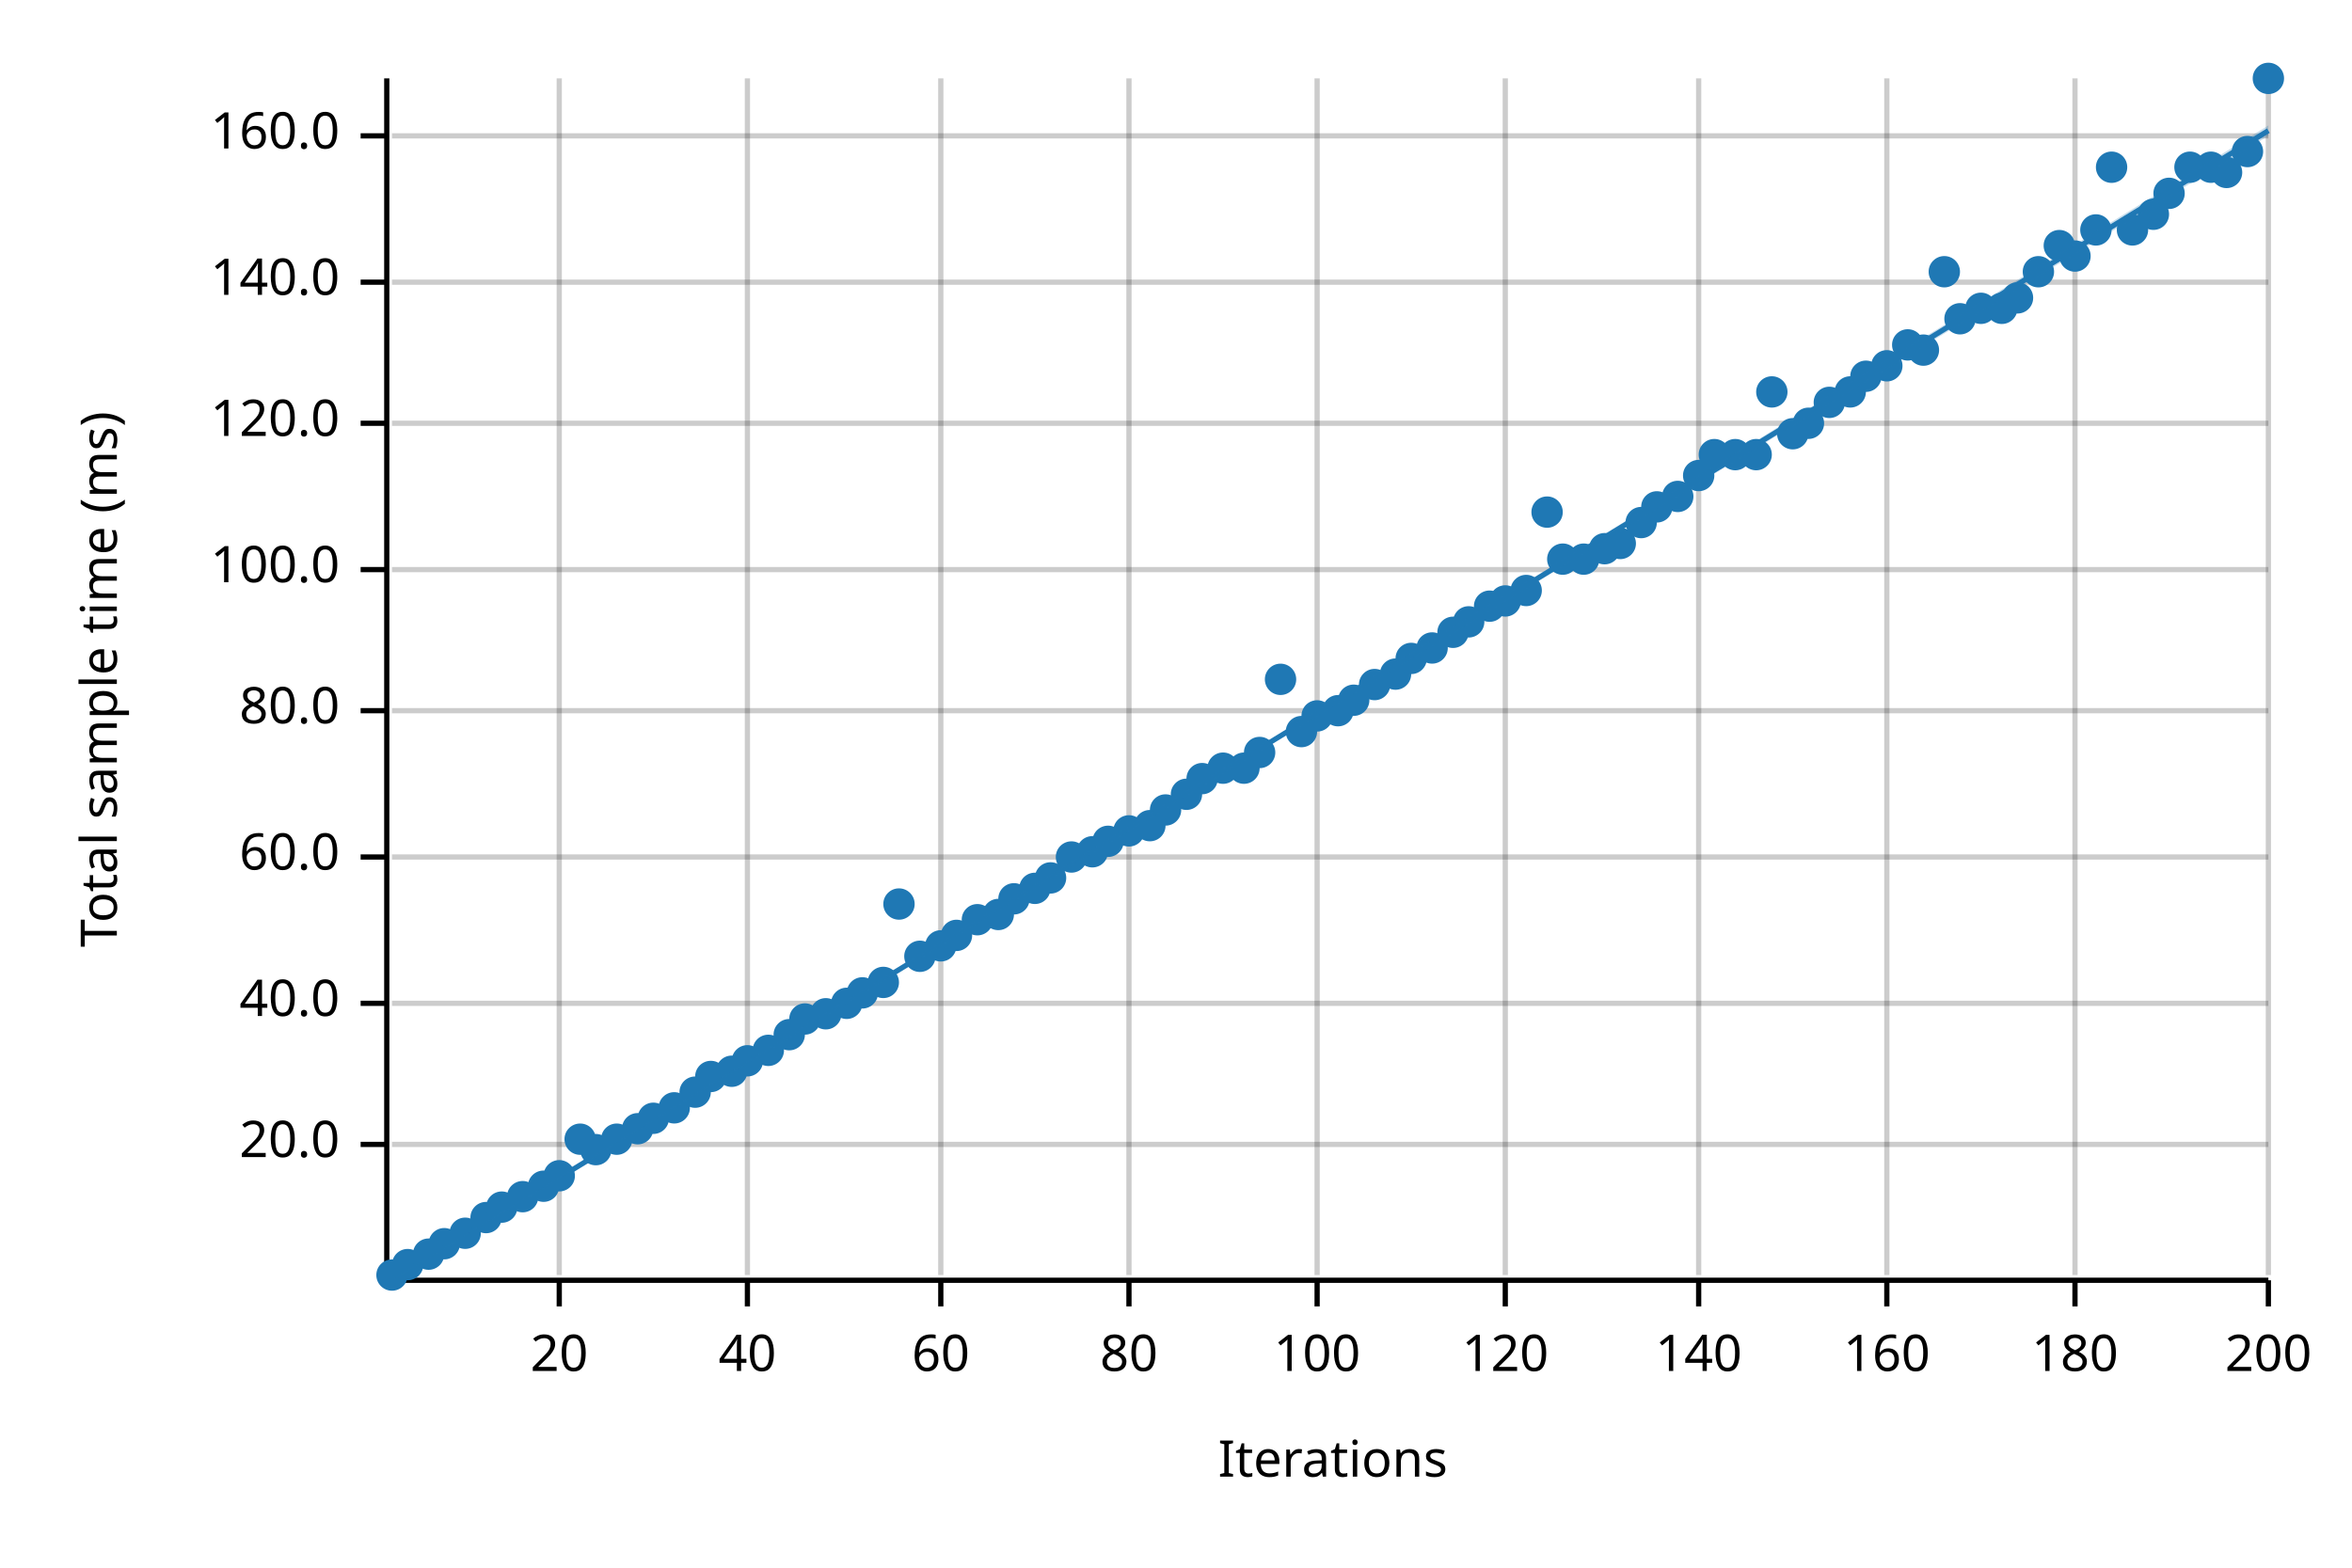
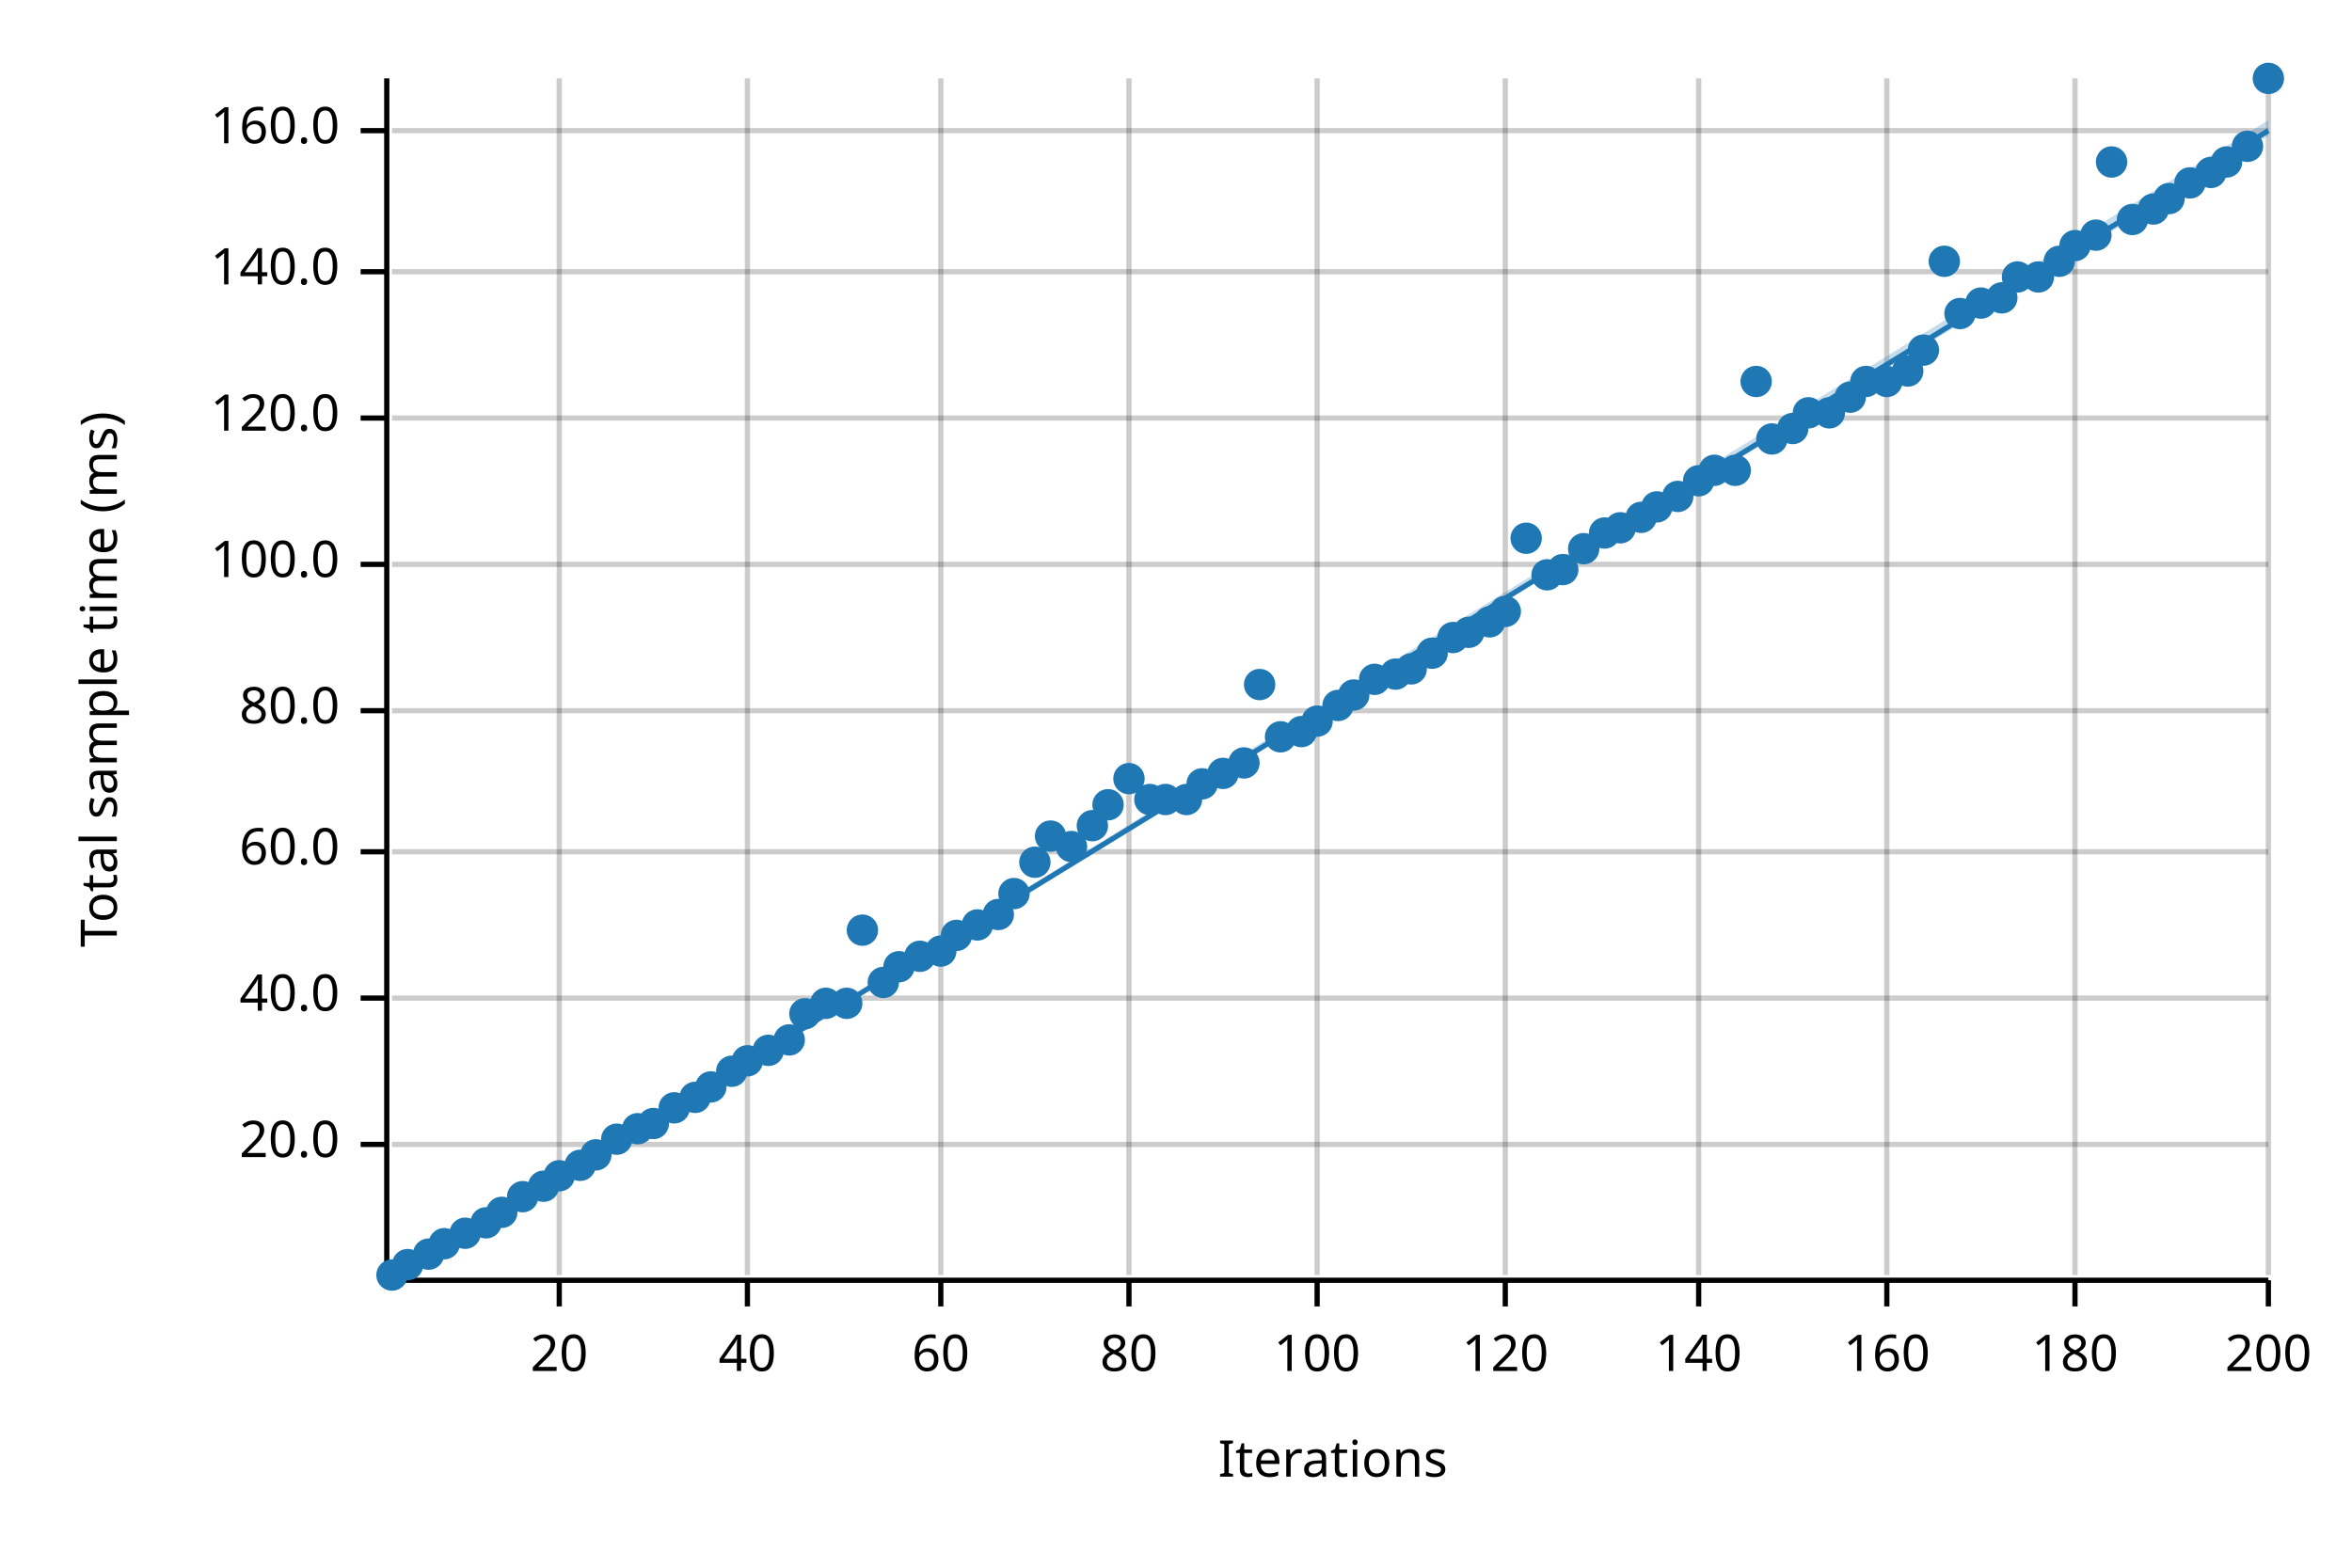
<svg xmlns="http://www.w3.org/2000/svg" width="450" height="300" viewBox="0 0 450 300">
  <text x="15" y="130" dy="0.76em" text-anchor="middle" font-family="sans-serif" font-size="9.677" opacity="1" fill="#000000" transform="rotate(270, 15, 130)">
Total sample time (ms)
</text>
  <text x="255" y="285" dy="-0.5ex" text-anchor="middle" font-family="sans-serif" font-size="9.677" opacity="1" fill="#000000">
Iterations
</text>
  <line opacity="0.2" stroke="#000000" stroke-width="1" x1="107" y1="244" x2="107" y2="15" />
  <line opacity="0.2" stroke="#000000" stroke-width="1" x1="143" y1="244" x2="143" y2="15" />
  <line opacity="0.2" stroke="#000000" stroke-width="1" x1="180" y1="244" x2="180" y2="15" />
  <line opacity="0.2" stroke="#000000" stroke-width="1" x1="216" y1="244" x2="216" y2="15" />
  <line opacity="0.2" stroke="#000000" stroke-width="1" x1="252" y1="244" x2="252" y2="15" />
  <line opacity="0.2" stroke="#000000" stroke-width="1" x1="288" y1="244" x2="288" y2="15" />
  <line opacity="0.2" stroke="#000000" stroke-width="1" x1="325" y1="244" x2="325" y2="15" />
  <line opacity="0.2" stroke="#000000" stroke-width="1" x1="361" y1="244" x2="361" y2="15" />
  <line opacity="0.2" stroke="#000000" stroke-width="1" x1="397" y1="244" x2="397" y2="15" />
  <line opacity="0.2" stroke="#000000" stroke-width="1" x1="434" y1="244" x2="434" y2="15" />
  <line opacity="0.2" stroke="#000000" stroke-width="1" x1="75" y1="219" x2="434" y2="219" />
-   <line opacity="0.2" stroke="#000000" stroke-width="1" x1="75" y1="192" x2="434" y2="192" />
-   <line opacity="0.2" stroke="#000000" stroke-width="1" x1="75" y1="164" x2="434" y2="164" />
+   <line opacity="0.2" stroke="#000000" stroke-width="1" x1="75" y1="191" x2="434" y2="191" />
+   <line opacity="0.2" stroke="#000000" stroke-width="1" x1="75" y1="163" x2="434" y2="163" />
  <line opacity="0.2" stroke="#000000" stroke-width="1" x1="75" y1="136" x2="434" y2="136" />
-   <line opacity="0.2" stroke="#000000" stroke-width="1" x1="75" y1="109" x2="434" y2="109" />
-   <line opacity="0.2" stroke="#000000" stroke-width="1" x1="75" y1="81" x2="434" y2="81" />
-   <line opacity="0.2" stroke="#000000" stroke-width="1" x1="75" y1="54" x2="434" y2="54" />
-   <line opacity="0.2" stroke="#000000" stroke-width="1" x1="75" y1="26" x2="434" y2="26" />
+   <line opacity="0.2" stroke="#000000" stroke-width="1" x1="75" y1="108" x2="434" y2="108" />
+   <line opacity="0.2" stroke="#000000" stroke-width="1" x1="75" y1="80" x2="434" y2="80" />
+   <line opacity="0.2" stroke="#000000" stroke-width="1" x1="75" y1="52" x2="434" y2="52" />
+   <line opacity="0.2" stroke="#000000" stroke-width="1" x1="75" y1="25" x2="434" y2="25" />
  <polyline fill="none" opacity="1" stroke="#000000" stroke-width="1" points="74,15 74,244 " />
  <text x="65" y="219" dy="0.5ex" text-anchor="end" font-family="sans-serif" font-size="9.677" opacity="1" fill="#000000">
20.0
</text>
  <polyline fill="none" opacity="1" stroke="#000000" stroke-width="1" points="69,219 74,219 " />
-   <text x="65" y="192" dy="0.5ex" text-anchor="end" font-family="sans-serif" font-size="9.677" opacity="1" fill="#000000">
+   <text x="65" y="191" dy="0.5ex" text-anchor="end" font-family="sans-serif" font-size="9.677" opacity="1" fill="#000000">
40.0
</text>
-   <polyline fill="none" opacity="1" stroke="#000000" stroke-width="1" points="69,192 74,192 " />
-   <text x="65" y="164" dy="0.5ex" text-anchor="end" font-family="sans-serif" font-size="9.677" opacity="1" fill="#000000">
+   <polyline fill="none" opacity="1" stroke="#000000" stroke-width="1" points="69,191 74,191 " />
+   <text x="65" y="163" dy="0.5ex" text-anchor="end" font-family="sans-serif" font-size="9.677" opacity="1" fill="#000000">
60.0
</text>
-   <polyline fill="none" opacity="1" stroke="#000000" stroke-width="1" points="69,164 74,164 " />
+   <polyline fill="none" opacity="1" stroke="#000000" stroke-width="1" points="69,163 74,163 " />
  <text x="65" y="136" dy="0.5ex" text-anchor="end" font-family="sans-serif" font-size="9.677" opacity="1" fill="#000000">
80.0
</text>
  <polyline fill="none" opacity="1" stroke="#000000" stroke-width="1" points="69,136 74,136 " />
-   <text x="65" y="109" dy="0.5ex" text-anchor="end" font-family="sans-serif" font-size="9.677" opacity="1" fill="#000000">
+   <text x="65" y="108" dy="0.5ex" text-anchor="end" font-family="sans-serif" font-size="9.677" opacity="1" fill="#000000">
100.0
</text>
-   <polyline fill="none" opacity="1" stroke="#000000" stroke-width="1" points="69,109 74,109 " />
-   <text x="65" y="81" dy="0.5ex" text-anchor="end" font-family="sans-serif" font-size="9.677" opacity="1" fill="#000000">
+   <polyline fill="none" opacity="1" stroke="#000000" stroke-width="1" points="69,108 74,108 " />
+   <text x="65" y="80" dy="0.5ex" text-anchor="end" font-family="sans-serif" font-size="9.677" opacity="1" fill="#000000">
120.0
</text>
-   <polyline fill="none" opacity="1" stroke="#000000" stroke-width="1" points="69,81 74,81 " />
-   <text x="65" y="54" dy="0.5ex" text-anchor="end" font-family="sans-serif" font-size="9.677" opacity="1" fill="#000000">
+   <polyline fill="none" opacity="1" stroke="#000000" stroke-width="1" points="69,80 74,80 " />
+   <text x="65" y="52" dy="0.5ex" text-anchor="end" font-family="sans-serif" font-size="9.677" opacity="1" fill="#000000">
140.0
</text>
-   <polyline fill="none" opacity="1" stroke="#000000" stroke-width="1" points="69,54 74,54 " />
-   <text x="65" y="26" dy="0.5ex" text-anchor="end" font-family="sans-serif" font-size="9.677" opacity="1" fill="#000000">
+   <polyline fill="none" opacity="1" stroke="#000000" stroke-width="1" points="69,52 74,52 " />
+   <text x="65" y="25" dy="0.5ex" text-anchor="end" font-family="sans-serif" font-size="9.677" opacity="1" fill="#000000">
160.0
</text>
-   <polyline fill="none" opacity="1" stroke="#000000" stroke-width="1" points="69,26 74,26 " />
+   <polyline fill="none" opacity="1" stroke="#000000" stroke-width="1" points="69,25 74,25 " />
  <polyline fill="none" opacity="1" stroke="#000000" stroke-width="1" points="75,245 434,245 " />
  <text x="107" y="255" dy="0.76em" text-anchor="middle" font-family="sans-serif" font-size="9.677" opacity="1" fill="#000000">
20
</text>
  <polyline fill="none" opacity="1" stroke="#000000" stroke-width="1" points="107,245 107,250 " />
  <text x="143" y="255" dy="0.76em" text-anchor="middle" font-family="sans-serif" font-size="9.677" opacity="1" fill="#000000">
40
</text>
  <polyline fill="none" opacity="1" stroke="#000000" stroke-width="1" points="143,245 143,250 " />
  <text x="180" y="255" dy="0.76em" text-anchor="middle" font-family="sans-serif" font-size="9.677" opacity="1" fill="#000000">
60
</text>
  <polyline fill="none" opacity="1" stroke="#000000" stroke-width="1" points="180,245 180,250 " />
  <text x="216" y="255" dy="0.76em" text-anchor="middle" font-family="sans-serif" font-size="9.677" opacity="1" fill="#000000">
80
</text>
  <polyline fill="none" opacity="1" stroke="#000000" stroke-width="1" points="216,245 216,250 " />
  <text x="252" y="255" dy="0.76em" text-anchor="middle" font-family="sans-serif" font-size="9.677" opacity="1" fill="#000000">
100
</text>
  <polyline fill="none" opacity="1" stroke="#000000" stroke-width="1" points="252,245 252,250 " />
  <text x="288" y="255" dy="0.76em" text-anchor="middle" font-family="sans-serif" font-size="9.677" opacity="1" fill="#000000">
120
</text>
  <polyline fill="none" opacity="1" stroke="#000000" stroke-width="1" points="288,245 288,250 " />
  <text x="325" y="255" dy="0.76em" text-anchor="middle" font-family="sans-serif" font-size="9.677" opacity="1" fill="#000000">
140
</text>
  <polyline fill="none" opacity="1" stroke="#000000" stroke-width="1" points="325,245 325,250 " />
  <text x="361" y="255" dy="0.76em" text-anchor="middle" font-family="sans-serif" font-size="9.677" opacity="1" fill="#000000">
160
</text>
  <polyline fill="none" opacity="1" stroke="#000000" stroke-width="1" points="361,245 361,250 " />
  <text x="397" y="255" dy="0.76em" text-anchor="middle" font-family="sans-serif" font-size="9.677" opacity="1" fill="#000000">
180
</text>
  <polyline fill="none" opacity="1" stroke="#000000" stroke-width="1" points="397,245 397,250 " />
  <text x="434" y="255" dy="0.76em" text-anchor="middle" font-family="sans-serif" font-size="9.677" opacity="1" fill="#000000">
200
</text>
  <polyline fill="none" opacity="1" stroke="#000000" stroke-width="1" points="434,245 434,250 " />
  <circle cx="75" cy="244" r="3" opacity="1" fill="#1F78B4" stroke="none" stroke-width="1" />
  <circle cx="78" cy="242" r="3" opacity="1" fill="#1F78B4" stroke="none" stroke-width="1" />
  <circle cx="82" cy="240" r="3" opacity="1" fill="#1F78B4" stroke="none" stroke-width="1" />
  <circle cx="85" cy="238" r="3" opacity="1" fill="#1F78B4" stroke="none" stroke-width="1" />
  <circle cx="89" cy="236" r="3" opacity="1" fill="#1F78B4" stroke="none" stroke-width="1" />
-   <circle cx="93" cy="233" r="3" opacity="1" fill="#1F78B4" stroke="none" stroke-width="1" />
-   <circle cx="96" cy="231" r="3" opacity="1" fill="#1F78B4" stroke="none" stroke-width="1" />
+   <circle cx="93" cy="234" r="3" opacity="1" fill="#1F78B4" stroke="none" stroke-width="1" />
+   <circle cx="96" cy="232" r="3" opacity="1" fill="#1F78B4" stroke="none" stroke-width="1" />
  <circle cx="100" cy="229" r="3" opacity="1" fill="#1F78B4" stroke="none" stroke-width="1" />
  <circle cx="104" cy="227" r="3" opacity="1" fill="#1F78B4" stroke="none" stroke-width="1" />
  <circle cx="107" cy="225" r="3" opacity="1" fill="#1F78B4" stroke="none" stroke-width="1" />
-   <circle cx="111" cy="218" r="3" opacity="1" fill="#1F78B4" stroke="none" stroke-width="1" />
-   <circle cx="114" cy="220" r="3" opacity="1" fill="#1F78B4" stroke="none" stroke-width="1" />
+   <circle cx="111" cy="223" r="3" opacity="1" fill="#1F78B4" stroke="none" stroke-width="1" />
+   <circle cx="114" cy="221" r="3" opacity="1" fill="#1F78B4" stroke="none" stroke-width="1" />
  <circle cx="118" cy="218" r="3" opacity="1" fill="#1F78B4" stroke="none" stroke-width="1" />
  <circle cx="122" cy="216" r="3" opacity="1" fill="#1F78B4" stroke="none" stroke-width="1" />
-   <circle cx="125" cy="214" r="3" opacity="1" fill="#1F78B4" stroke="none" stroke-width="1" />
+   <circle cx="125" cy="215" r="3" opacity="1" fill="#1F78B4" stroke="none" stroke-width="1" />
  <circle cx="129" cy="212" r="3" opacity="1" fill="#1F78B4" stroke="none" stroke-width="1" />
-   <circle cx="133" cy="209" r="3" opacity="1" fill="#1F78B4" stroke="none" stroke-width="1" />
-   <circle cx="136" cy="206" r="3" opacity="1" fill="#1F78B4" stroke="none" stroke-width="1" />
+   <circle cx="133" cy="210" r="3" opacity="1" fill="#1F78B4" stroke="none" stroke-width="1" />
+   <circle cx="136" cy="208" r="3" opacity="1" fill="#1F78B4" stroke="none" stroke-width="1" />
  <circle cx="140" cy="205" r="3" opacity="1" fill="#1F78B4" stroke="none" stroke-width="1" />
  <circle cx="143" cy="203" r="3" opacity="1" fill="#1F78B4" stroke="none" stroke-width="1" />
  <circle cx="147" cy="201" r="3" opacity="1" fill="#1F78B4" stroke="none" stroke-width="1" />
-   <circle cx="151" cy="198" r="3" opacity="1" fill="#1F78B4" stroke="none" stroke-width="1" />
-   <circle cx="154" cy="195" r="3" opacity="1" fill="#1F78B4" stroke="none" stroke-width="1" />
-   <circle cx="158" cy="194" r="3" opacity="1" fill="#1F78B4" stroke="none" stroke-width="1" />
+   <circle cx="151" cy="199" r="3" opacity="1" fill="#1F78B4" stroke="none" stroke-width="1" />
+   <circle cx="154" cy="194" r="3" opacity="1" fill="#1F78B4" stroke="none" stroke-width="1" />
+   <circle cx="158" cy="192" r="3" opacity="1" fill="#1F78B4" stroke="none" stroke-width="1" />
  <circle cx="162" cy="192" r="3" opacity="1" fill="#1F78B4" stroke="none" stroke-width="1" />
-   <circle cx="165" cy="190" r="3" opacity="1" fill="#1F78B4" stroke="none" stroke-width="1" />
+   <circle cx="165" cy="178" r="3" opacity="1" fill="#1F78B4" stroke="none" stroke-width="1" />
  <circle cx="169" cy="188" r="3" opacity="1" fill="#1F78B4" stroke="none" stroke-width="1" />
-   <circle cx="172" cy="173" r="3" opacity="1" fill="#1F78B4" stroke="none" stroke-width="1" />
+   <circle cx="172" cy="185" r="3" opacity="1" fill="#1F78B4" stroke="none" stroke-width="1" />
  <circle cx="176" cy="183" r="3" opacity="1" fill="#1F78B4" stroke="none" stroke-width="1" />
-   <circle cx="180" cy="181" r="3" opacity="1" fill="#1F78B4" stroke="none" stroke-width="1" />
+   <circle cx="180" cy="182" r="3" opacity="1" fill="#1F78B4" stroke="none" stroke-width="1" />
  <circle cx="183" cy="179" r="3" opacity="1" fill="#1F78B4" stroke="none" stroke-width="1" />
-   <circle cx="187" cy="176" r="3" opacity="1" fill="#1F78B4" stroke="none" stroke-width="1" />
+   <circle cx="187" cy="177" r="3" opacity="1" fill="#1F78B4" stroke="none" stroke-width="1" />
  <circle cx="191" cy="175" r="3" opacity="1" fill="#1F78B4" stroke="none" stroke-width="1" />
-   <circle cx="194" cy="172" r="3" opacity="1" fill="#1F78B4" stroke="none" stroke-width="1" />
-   <circle cx="198" cy="170" r="3" opacity="1" fill="#1F78B4" stroke="none" stroke-width="1" />
-   <circle cx="201" cy="168" r="3" opacity="1" fill="#1F78B4" stroke="none" stroke-width="1" />
-   <circle cx="205" cy="164" r="3" opacity="1" fill="#1F78B4" stroke="none" stroke-width="1" />
-   <circle cx="209" cy="163" r="3" opacity="1" fill="#1F78B4" stroke="none" stroke-width="1" />
-   <circle cx="212" cy="161" r="3" opacity="1" fill="#1F78B4" stroke="none" stroke-width="1" />
-   <circle cx="216" cy="159" r="3" opacity="1" fill="#1F78B4" stroke="none" stroke-width="1" />
-   <circle cx="220" cy="158" r="3" opacity="1" fill="#1F78B4" stroke="none" stroke-width="1" />
-   <circle cx="223" cy="155" r="3" opacity="1" fill="#1F78B4" stroke="none" stroke-width="1" />
-   <circle cx="227" cy="152" r="3" opacity="1" fill="#1F78B4" stroke="none" stroke-width="1" />
-   <circle cx="230" cy="149" r="3" opacity="1" fill="#1F78B4" stroke="none" stroke-width="1" />
-   <circle cx="234" cy="147" r="3" opacity="1" fill="#1F78B4" stroke="none" stroke-width="1" />
-   <circle cx="238" cy="147" r="3" opacity="1" fill="#1F78B4" stroke="none" stroke-width="1" />
-   <circle cx="241" cy="144" r="3" opacity="1" fill="#1F78B4" stroke="none" stroke-width="1" />
-   <circle cx="245" cy="130" r="3" opacity="1" fill="#1F78B4" stroke="none" stroke-width="1" />
+   <circle cx="194" cy="171" r="3" opacity="1" fill="#1F78B4" stroke="none" stroke-width="1" />
+   <circle cx="198" cy="165" r="3" opacity="1" fill="#1F78B4" stroke="none" stroke-width="1" />
+   <circle cx="201" cy="160" r="3" opacity="1" fill="#1F78B4" stroke="none" stroke-width="1" />
+   <circle cx="205" cy="162" r="3" opacity="1" fill="#1F78B4" stroke="none" stroke-width="1" />
+   <circle cx="209" cy="158" r="3" opacity="1" fill="#1F78B4" stroke="none" stroke-width="1" />
+   <circle cx="212" cy="154" r="3" opacity="1" fill="#1F78B4" stroke="none" stroke-width="1" />
+   <circle cx="216" cy="149" r="3" opacity="1" fill="#1F78B4" stroke="none" stroke-width="1" />
+   <circle cx="220" cy="153" r="3" opacity="1" fill="#1F78B4" stroke="none" stroke-width="1" />
+   <circle cx="223" cy="153" r="3" opacity="1" fill="#1F78B4" stroke="none" stroke-width="1" />
+   <circle cx="227" cy="153" r="3" opacity="1" fill="#1F78B4" stroke="none" stroke-width="1" />
+   <circle cx="230" cy="150" r="3" opacity="1" fill="#1F78B4" stroke="none" stroke-width="1" />
+   <circle cx="234" cy="148" r="3" opacity="1" fill="#1F78B4" stroke="none" stroke-width="1" />
+   <circle cx="238" cy="146" r="3" opacity="1" fill="#1F78B4" stroke="none" stroke-width="1" />
+   <circle cx="241" cy="131" r="3" opacity="1" fill="#1F78B4" stroke="none" stroke-width="1" />
+   <circle cx="245" cy="141" r="3" opacity="1" fill="#1F78B4" stroke="none" stroke-width="1" />
  <circle cx="249" cy="140" r="3" opacity="1" fill="#1F78B4" stroke="none" stroke-width="1" />
-   <circle cx="252" cy="137" r="3" opacity="1" fill="#1F78B4" stroke="none" stroke-width="1" />
-   <circle cx="256" cy="136" r="3" opacity="1" fill="#1F78B4" stroke="none" stroke-width="1" />
-   <circle cx="259" cy="134" r="3" opacity="1" fill="#1F78B4" stroke="none" stroke-width="1" />
-   <circle cx="263" cy="131" r="3" opacity="1" fill="#1F78B4" stroke="none" stroke-width="1" />
+   <circle cx="252" cy="138" r="3" opacity="1" fill="#1F78B4" stroke="none" stroke-width="1" />
+   <circle cx="256" cy="135" r="3" opacity="1" fill="#1F78B4" stroke="none" stroke-width="1" />
+   <circle cx="259" cy="133" r="3" opacity="1" fill="#1F78B4" stroke="none" stroke-width="1" />
+   <circle cx="263" cy="130" r="3" opacity="1" fill="#1F78B4" stroke="none" stroke-width="1" />
  <circle cx="267" cy="129" r="3" opacity="1" fill="#1F78B4" stroke="none" stroke-width="1" />
-   <circle cx="270" cy="126" r="3" opacity="1" fill="#1F78B4" stroke="none" stroke-width="1" />
-   <circle cx="274" cy="124" r="3" opacity="1" fill="#1F78B4" stroke="none" stroke-width="1" />
-   <circle cx="278" cy="121" r="3" opacity="1" fill="#1F78B4" stroke="none" stroke-width="1" />
-   <circle cx="281" cy="119" r="3" opacity="1" fill="#1F78B4" stroke="none" stroke-width="1" />
-   <circle cx="285" cy="116" r="3" opacity="1" fill="#1F78B4" stroke="none" stroke-width="1" />
-   <circle cx="288" cy="115" r="3" opacity="1" fill="#1F78B4" stroke="none" stroke-width="1" />
-   <circle cx="292" cy="113" r="3" opacity="1" fill="#1F78B4" stroke="none" stroke-width="1" />
-   <circle cx="296" cy="98" r="3" opacity="1" fill="#1F78B4" stroke="none" stroke-width="1" />
-   <circle cx="299" cy="107" r="3" opacity="1" fill="#1F78B4" stroke="none" stroke-width="1" />
-   <circle cx="303" cy="107" r="3" opacity="1" fill="#1F78B4" stroke="none" stroke-width="1" />
-   <circle cx="307" cy="105" r="3" opacity="1" fill="#1F78B4" stroke="none" stroke-width="1" />
-   <circle cx="310" cy="104" r="3" opacity="1" fill="#1F78B4" stroke="none" stroke-width="1" />
-   <circle cx="314" cy="100" r="3" opacity="1" fill="#1F78B4" stroke="none" stroke-width="1" />
+   <circle cx="270" cy="128" r="3" opacity="1" fill="#1F78B4" stroke="none" stroke-width="1" />
+   <circle cx="274" cy="125" r="3" opacity="1" fill="#1F78B4" stroke="none" stroke-width="1" />
+   <circle cx="278" cy="122" r="3" opacity="1" fill="#1F78B4" stroke="none" stroke-width="1" />
+   <circle cx="281" cy="121" r="3" opacity="1" fill="#1F78B4" stroke="none" stroke-width="1" />
+   <circle cx="285" cy="119" r="3" opacity="1" fill="#1F78B4" stroke="none" stroke-width="1" />
+   <circle cx="288" cy="117" r="3" opacity="1" fill="#1F78B4" stroke="none" stroke-width="1" />
+   <circle cx="292" cy="103" r="3" opacity="1" fill="#1F78B4" stroke="none" stroke-width="1" />
+   <circle cx="296" cy="110" r="3" opacity="1" fill="#1F78B4" stroke="none" stroke-width="1" />
+   <circle cx="299" cy="109" r="3" opacity="1" fill="#1F78B4" stroke="none" stroke-width="1" />
+   <circle cx="303" cy="105" r="3" opacity="1" fill="#1F78B4" stroke="none" stroke-width="1" />
+   <circle cx="307" cy="102" r="3" opacity="1" fill="#1F78B4" stroke="none" stroke-width="1" />
+   <circle cx="310" cy="101" r="3" opacity="1" fill="#1F78B4" stroke="none" stroke-width="1" />
+   <circle cx="314" cy="99" r="3" opacity="1" fill="#1F78B4" stroke="none" stroke-width="1" />
  <circle cx="317" cy="97" r="3" opacity="1" fill="#1F78B4" stroke="none" stroke-width="1" />
  <circle cx="321" cy="95" r="3" opacity="1" fill="#1F78B4" stroke="none" stroke-width="1" />
-   <circle cx="325" cy="91" r="3" opacity="1" fill="#1F78B4" stroke="none" stroke-width="1" />
-   <circle cx="328" cy="87" r="3" opacity="1" fill="#1F78B4" stroke="none" stroke-width="1" />
-   <circle cx="332" cy="87" r="3" opacity="1" fill="#1F78B4" stroke="none" stroke-width="1" />
-   <circle cx="336" cy="87" r="3" opacity="1" fill="#1F78B4" stroke="none" stroke-width="1" />
-   <circle cx="339" cy="75" r="3" opacity="1" fill="#1F78B4" stroke="none" stroke-width="1" />
-   <circle cx="343" cy="83" r="3" opacity="1" fill="#1F78B4" stroke="none" stroke-width="1" />
-   <circle cx="346" cy="81" r="3" opacity="1" fill="#1F78B4" stroke="none" stroke-width="1" />
-   <circle cx="350" cy="77" r="3" opacity="1" fill="#1F78B4" stroke="none" stroke-width="1" />
-   <circle cx="354" cy="75" r="3" opacity="1" fill="#1F78B4" stroke="none" stroke-width="1" />
-   <circle cx="357" cy="72" r="3" opacity="1" fill="#1F78B4" stroke="none" stroke-width="1" />
-   <circle cx="361" cy="70" r="3" opacity="1" fill="#1F78B4" stroke="none" stroke-width="1" />
-   <circle cx="365" cy="66" r="3" opacity="1" fill="#1F78B4" stroke="none" stroke-width="1" />
+   <circle cx="325" cy="92" r="3" opacity="1" fill="#1F78B4" stroke="none" stroke-width="1" />
+   <circle cx="328" cy="90" r="3" opacity="1" fill="#1F78B4" stroke="none" stroke-width="1" />
+   <circle cx="332" cy="90" r="3" opacity="1" fill="#1F78B4" stroke="none" stroke-width="1" />
+   <circle cx="336" cy="73" r="3" opacity="1" fill="#1F78B4" stroke="none" stroke-width="1" />
+   <circle cx="339" cy="84" r="3" opacity="1" fill="#1F78B4" stroke="none" stroke-width="1" />
+   <circle cx="343" cy="82" r="3" opacity="1" fill="#1F78B4" stroke="none" stroke-width="1" />
+   <circle cx="346" cy="79" r="3" opacity="1" fill="#1F78B4" stroke="none" stroke-width="1" />
+   <circle cx="350" cy="79" r="3" opacity="1" fill="#1F78B4" stroke="none" stroke-width="1" />
+   <circle cx="354" cy="76" r="3" opacity="1" fill="#1F78B4" stroke="none" stroke-width="1" />
+   <circle cx="357" cy="73" r="3" opacity="1" fill="#1F78B4" stroke="none" stroke-width="1" />
+   <circle cx="361" cy="73" r="3" opacity="1" fill="#1F78B4" stroke="none" stroke-width="1" />
+   <circle cx="365" cy="71" r="3" opacity="1" fill="#1F78B4" stroke="none" stroke-width="1" />
  <circle cx="368" cy="67" r="3" opacity="1" fill="#1F78B4" stroke="none" stroke-width="1" />
-   <circle cx="372" cy="52" r="3" opacity="1" fill="#1F78B4" stroke="none" stroke-width="1" />
-   <circle cx="375" cy="61" r="3" opacity="1" fill="#1F78B4" stroke="none" stroke-width="1" />
-   <circle cx="379" cy="59" r="3" opacity="1" fill="#1F78B4" stroke="none" stroke-width="1" />
-   <circle cx="383" cy="59" r="3" opacity="1" fill="#1F78B4" stroke="none" stroke-width="1" />
-   <circle cx="386" cy="57" r="3" opacity="1" fill="#1F78B4" stroke="none" stroke-width="1" />
-   <circle cx="390" cy="52" r="3" opacity="1" fill="#1F78B4" stroke="none" stroke-width="1" />
-   <circle cx="394" cy="47" r="3" opacity="1" fill="#1F78B4" stroke="none" stroke-width="1" />
-   <circle cx="397" cy="49" r="3" opacity="1" fill="#1F78B4" stroke="none" stroke-width="1" />
-   <circle cx="401" cy="44" r="3" opacity="1" fill="#1F78B4" stroke="none" stroke-width="1" />
-   <circle cx="404" cy="32" r="3" opacity="1" fill="#1F78B4" stroke="none" stroke-width="1" />
-   <circle cx="408" cy="44" r="3" opacity="1" fill="#1F78B4" stroke="none" stroke-width="1" />
-   <circle cx="412" cy="41" r="3" opacity="1" fill="#1F78B4" stroke="none" stroke-width="1" />
-   <circle cx="415" cy="37" r="3" opacity="1" fill="#1F78B4" stroke="none" stroke-width="1" />
-   <circle cx="419" cy="32" r="3" opacity="1" fill="#1F78B4" stroke="none" stroke-width="1" />
-   <circle cx="423" cy="32" r="3" opacity="1" fill="#1F78B4" stroke="none" stroke-width="1" />
-   <circle cx="426" cy="33" r="3" opacity="1" fill="#1F78B4" stroke="none" stroke-width="1" />
-   <circle cx="430" cy="29" r="3" opacity="1" fill="#1F78B4" stroke="none" stroke-width="1" />
+   <circle cx="372" cy="50" r="3" opacity="1" fill="#1F78B4" stroke="none" stroke-width="1" />
+   <circle cx="375" cy="60" r="3" opacity="1" fill="#1F78B4" stroke="none" stroke-width="1" />
+   <circle cx="379" cy="58" r="3" opacity="1" fill="#1F78B4" stroke="none" stroke-width="1" />
+   <circle cx="383" cy="57" r="3" opacity="1" fill="#1F78B4" stroke="none" stroke-width="1" />
+   <circle cx="386" cy="53" r="3" opacity="1" fill="#1F78B4" stroke="none" stroke-width="1" />
+   <circle cx="390" cy="53" r="3" opacity="1" fill="#1F78B4" stroke="none" stroke-width="1" />
+   <circle cx="394" cy="50" r="3" opacity="1" fill="#1F78B4" stroke="none" stroke-width="1" />
+   <circle cx="397" cy="47" r="3" opacity="1" fill="#1F78B4" stroke="none" stroke-width="1" />
+   <circle cx="401" cy="45" r="3" opacity="1" fill="#1F78B4" stroke="none" stroke-width="1" />
+   <circle cx="404" cy="31" r="3" opacity="1" fill="#1F78B4" stroke="none" stroke-width="1" />
+   <circle cx="408" cy="42" r="3" opacity="1" fill="#1F78B4" stroke="none" stroke-width="1" />
+   <circle cx="412" cy="40" r="3" opacity="1" fill="#1F78B4" stroke="none" stroke-width="1" />
+   <circle cx="415" cy="38" r="3" opacity="1" fill="#1F78B4" stroke="none" stroke-width="1" />
+   <circle cx="419" cy="35" r="3" opacity="1" fill="#1F78B4" stroke="none" stroke-width="1" />
+   <circle cx="423" cy="33" r="3" opacity="1" fill="#1F78B4" stroke="none" stroke-width="1" />
+   <circle cx="426" cy="31" r="3" opacity="1" fill="#1F78B4" stroke="none" stroke-width="1" />
+   <circle cx="430" cy="28" r="3" opacity="1" fill="#1F78B4" stroke="none" stroke-width="1" />
  <circle cx="434" cy="15" r="3" opacity="1" fill="#1F78B4" stroke="none" stroke-width="1" />
  <polyline fill="none" opacity="1" stroke="#1F78B4" stroke-width="1" points="75,245 434,25 " />
-   <polygon opacity="0.25" fill="#1F78B4" points="75,245 434,26 434,24 " />
+   <polygon opacity="0.25" fill="#1F78B4" points="75,245 434,26 434,23 " />
</svg>
